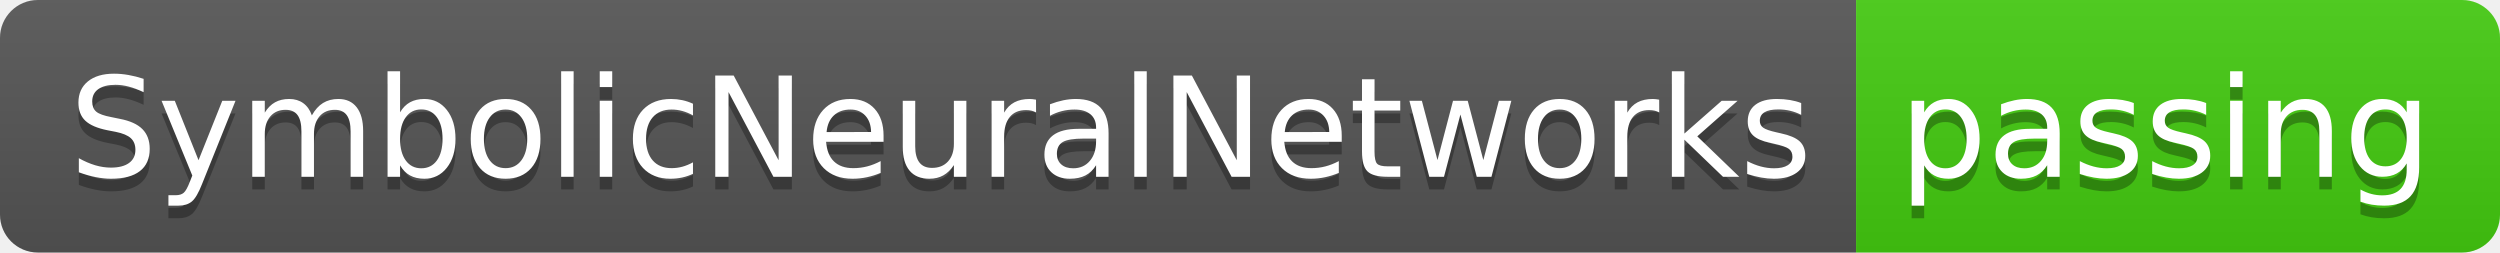
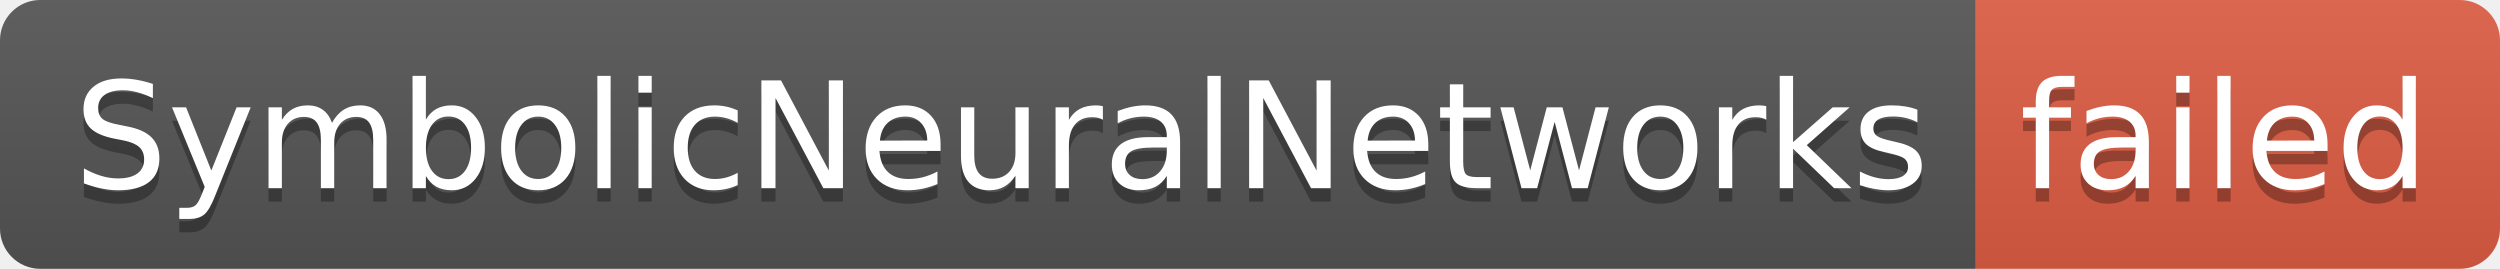
- <svg xmlns="http://www.w3.org/2000/svg" width="198" height="20" role="img" aria-label="SymbolicNeuralNetworks: passing">
+ <svg xmlns="http://www.w3.org/2000/svg" width="186" height="20" role="img" aria-label="SymbolicNeuralNetworks: failed">
  <linearGradient id="s" x2="0" y2="100%">
    <stop offset="0" stop-color="#bbb" stop-opacity=".1" />
    <stop offset="1" stop-opacity=".1" />
  </linearGradient>
  <clipPath id="r">
-     <rect width="198" height="20" rx="3" fill="#fff" />
+     <rect width="186" height="20" rx="3" fill="#fff" />
  </clipPath>
  <g clip-path="url(#r)">
    <rect width="147" height="20" fill="#555" />
-     <rect x="147" width="51" height="20" fill="#4c1" />
-     <rect width="198" height="20" fill="url(#s)" />
+     <rect x="147" width="39" height="20" fill="#e05d44" />
+     <rect width="186" height="20" fill="url(#s)" />
  </g>
  <g fill="#fff" text-anchor="middle" font-family="Verdana,Geneva,DejaVu Sans,sans-serif" text-rendering="geometricPrecision" font-size="110">
    <text aria-hidden="true" x="745" y="150" fill="#010101" fill-opacity=".3" transform="scale(.1)" textLength="1370">SymbolicNeuralNetworks</text>
    <text x="745" y="140" transform="scale(.1)" fill="#fff" textLength="1370">SymbolicNeuralNetworks</text>
-     <text aria-hidden="true" x="1715" y="150" fill="#010101" fill-opacity=".3" transform="scale(.1)" textLength="410">passing</text>
-     <text x="1715" y="140" transform="scale(.1)" fill="#fff" textLength="410">passing</text>
+     <text aria-hidden="true" x="1655" y="150" fill="#010101" fill-opacity=".3" transform="scale(.1)" textLength="290">failed</text>
+     <text x="1655" y="140" transform="scale(.1)" fill="#fff" textLength="290">failed</text>
  </g>
</svg>
